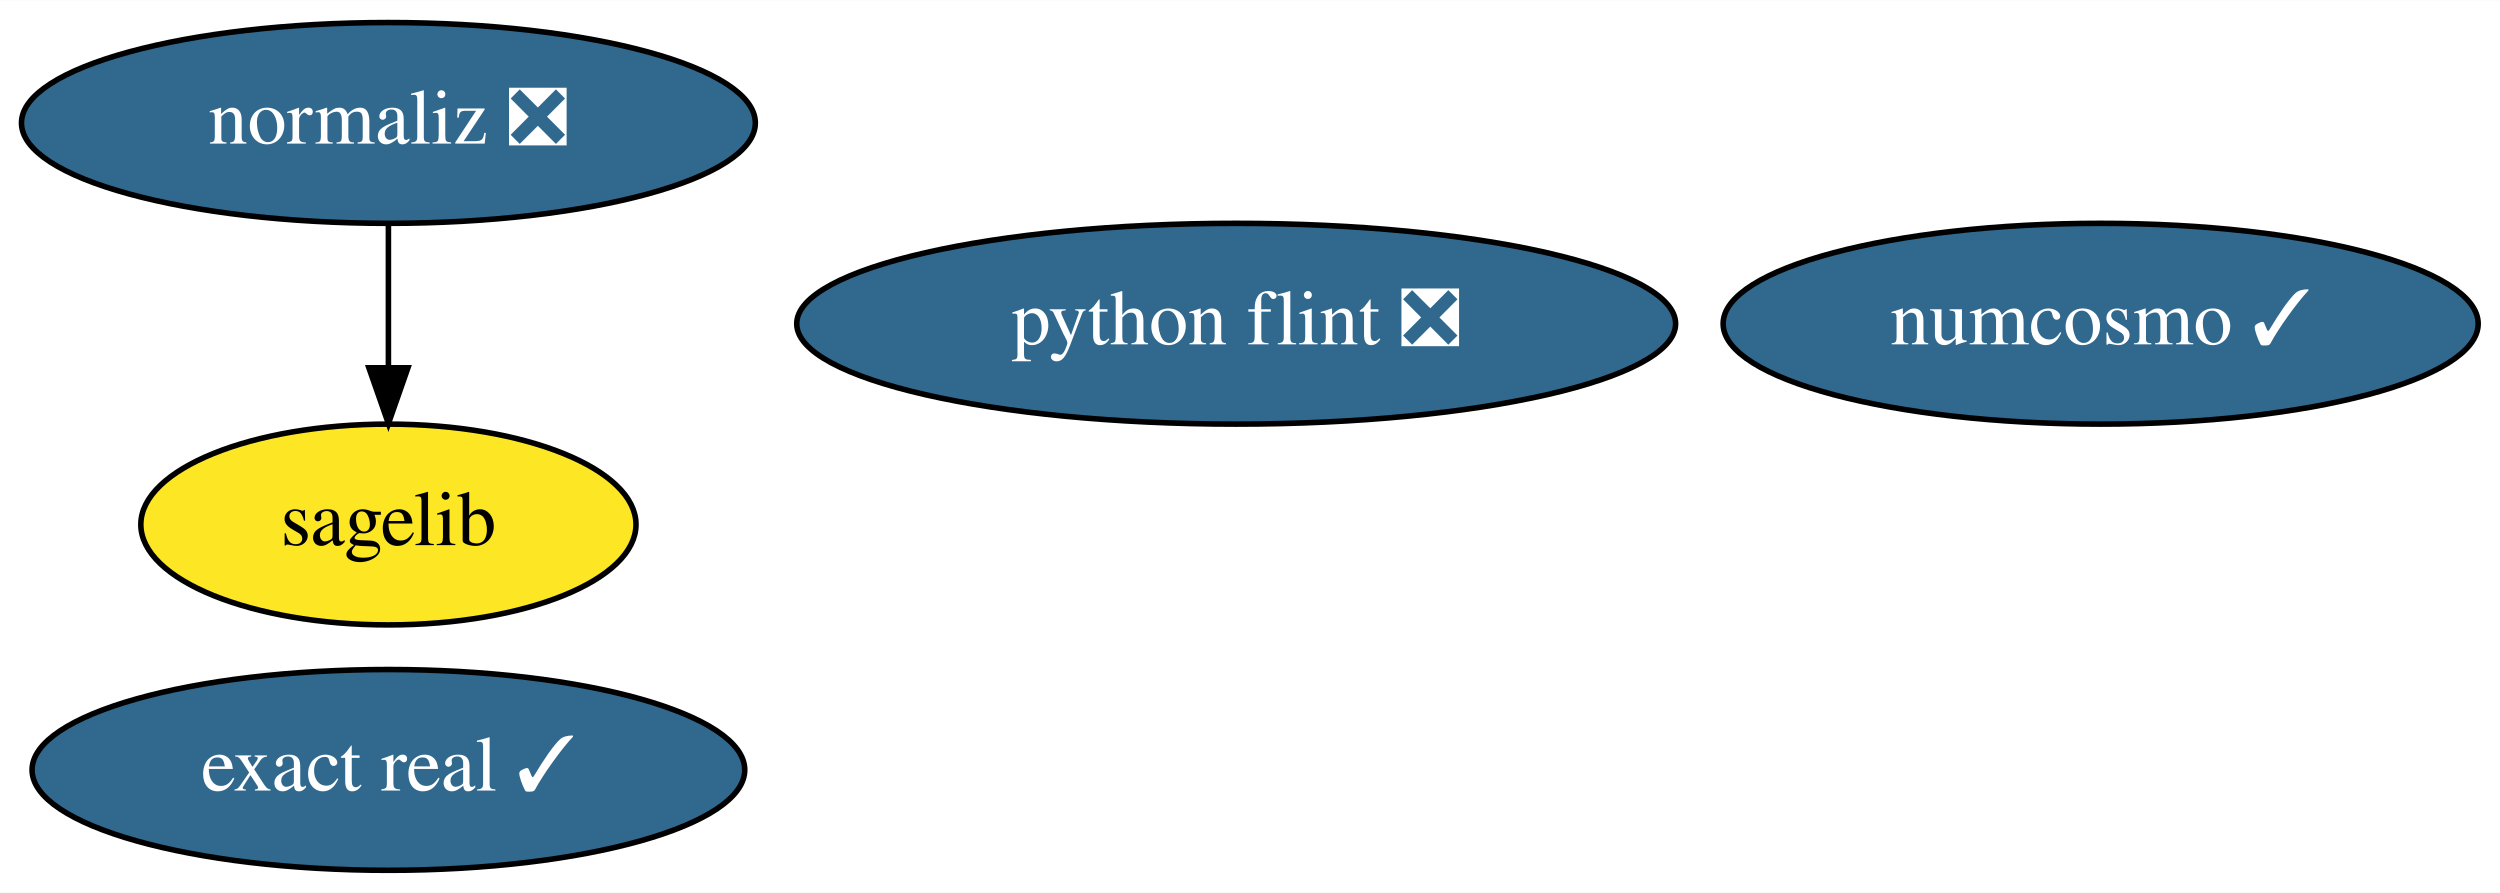
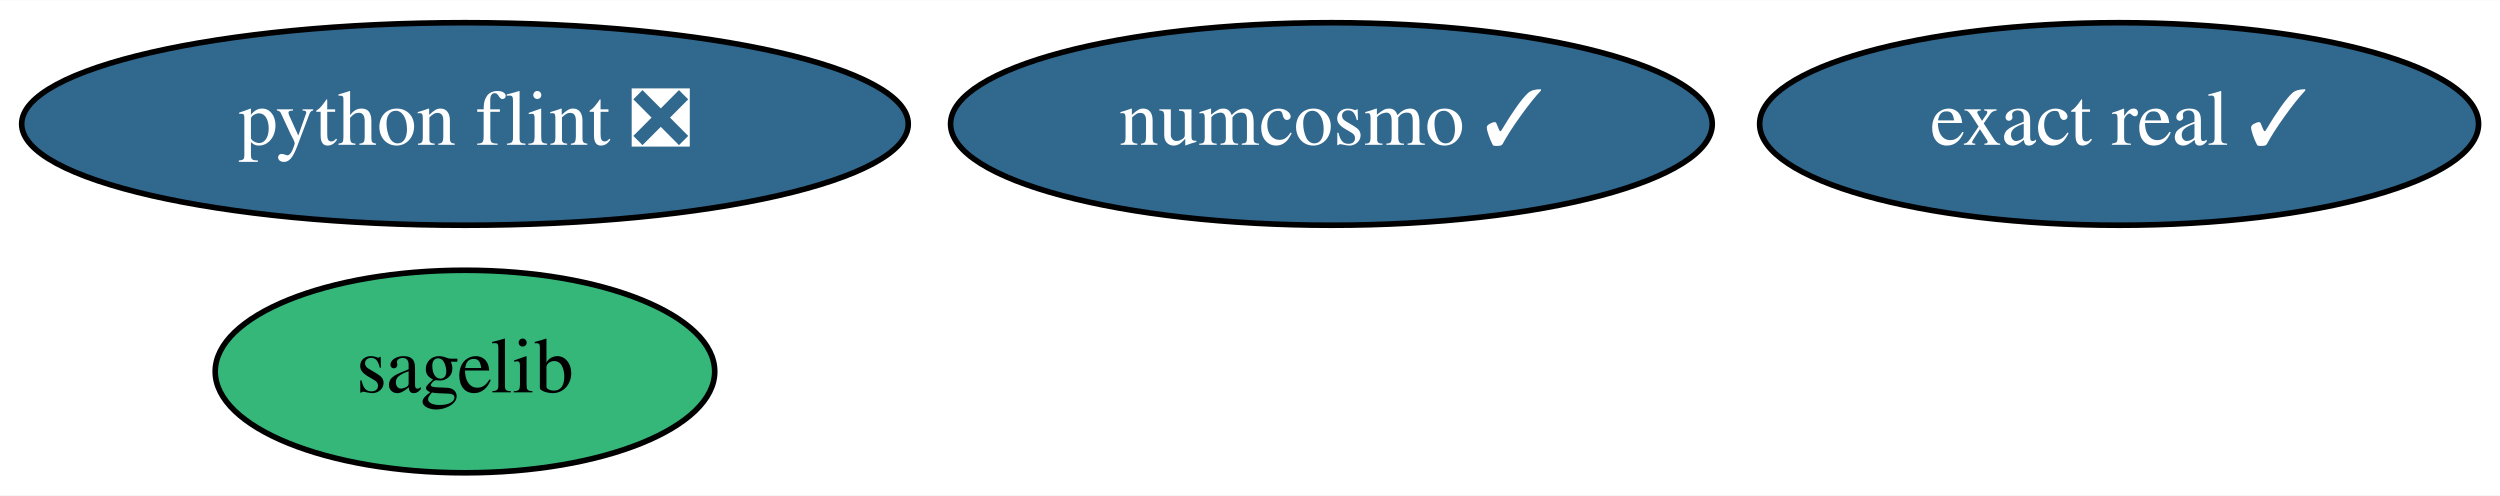
- <svg xmlns="http://www.w3.org/2000/svg" xmlns:xlink="http://www.w3.org/1999/xlink" width="448pt" height="160pt" viewBox="0.00 0.00 448.24 160.00">
-   <g id="graph0" class="graph" transform="scale(1 1) rotate(0) translate(4 156)">
-     <polygon fill="white" stroke="transparent" points="-4,4 -4,-156 444.24,-156 444.24,4 -4,4" />
+ <svg xmlns="http://www.w3.org/2000/svg" xmlns:xlink="http://www.w3.org/1999/xlink" width="444pt" height="88pt" viewBox="0.00 0.00 444.34 88.00">
+   <g id="graph0" class="graph" transform="scale(1 1) rotate(0) translate(4 84)">
+     <polygon fill="white" stroke="transparent" points="-4,4 -4,-84 440.34,-84 440.34,4 -4,4" />
    <g id="node1" class="node">
      <g id="a_node1">
        <a xlink:href="https://github.com/conda-forge/sagelib-feedstock" xlink:title="sagelib">
-           <ellipse fill="#fde725" stroke="black" cx="65.64" cy="-62" rx="44.39" ry="18" />
-           <text text-anchor="middle" x="65.64" y="-58.3" font-family="Times,serif" font-size="14.00">sagelib</text>
+           <ellipse fill="#35b779" stroke="black" cx="78.64" cy="-18" rx="44.39" ry="18" />
+           <text text-anchor="middle" x="78.64" y="-14.3" font-family="Times,serif" font-size="14.00">sagelib</text>
        </a>
      </g>
    </g>
    <g id="node2" class="node">
      <g id="a_node2">
        <a xlink:href="https://github.com/conda-forge/numcosmo-feedstock/pull/22" xlink:title="numcosmo ✓">
-           <ellipse fill="#31688e" stroke="black" cx="372.64" cy="-98" rx="67.69" ry="18" />
-           <text text-anchor="middle" x="372.64" y="-94.3" font-family="Times,serif" font-size="14.00" fill="white">numcosmo ✓</text>
+           <ellipse fill="#31688e" stroke="black" cx="232.64" cy="-62" rx="67.69" ry="18" />
+           <text text-anchor="middle" x="232.64" y="-58.3" font-family="Times,serif" font-size="14.00" fill="white">numcosmo ✓</text>
        </a>
      </g>
    </g>
    <g id="node3" class="node">
      <g id="a_node3">
        <a xlink:href="https://github.com/conda-forge/python-flint-feedstock/pull/14" xlink:title="python flint ❎">
-           <ellipse fill="#31688e" stroke="black" cx="217.64" cy="-98" rx="78.79" ry="18" />
-           <text text-anchor="middle" x="217.64" y="-94.3" font-family="Times,serif" font-size="14.00" fill="white">python flint ❎</text>
+           <ellipse fill="#31688e" stroke="black" cx="78.64" cy="-62" rx="78.79" ry="18" />
+           <text text-anchor="middle" x="78.64" y="-58.3" font-family="Times,serif" font-size="14.00" fill="white">python flint ❎</text>
        </a>
      </g>
    </g>
    <g id="node4" class="node">
      <g id="a_node4">
-         <a xlink:href="https://github.com/conda-forge/normaliz-feedstock/pull/33" xlink:title="normaliz ❎">
-           <ellipse fill="#31688e" stroke="black" cx="65.64" cy="-134" rx="65.79" ry="18" />
-           <text text-anchor="middle" x="65.64" y="-130.3" font-family="Times,serif" font-size="14.00" fill="white">normaliz ❎</text>
-         </a>
-       </g>
-     </g>
-     <g id="edge1" class="edge">
-       <path fill="none" stroke="black" d="M65.64,-115.7C65.64,-107.98 65.64,-98.71 65.64,-90.11" />
-       <polygon fill="black" stroke="black" points="69.14,-90.1 65.64,-80.1 62.14,-90.1 69.14,-90.1" />
-     </g>
-     <g id="node5" class="node">
-       <g id="a_node5">
        <a xlink:href="https://github.com/conda-forge/exact-real-feedstock/pull/2" xlink:title="exact real ✓">
-           <ellipse fill="#31688e" stroke="black" cx="65.64" cy="-18" rx="63.89" ry="18" />
-           <text text-anchor="middle" x="65.64" y="-14.3" font-family="Times,serif" font-size="14.00" fill="white">exact real ✓</text>
+           <ellipse fill="#31688e" stroke="black" cx="372.64" cy="-62" rx="63.89" ry="18" />
+           <text text-anchor="middle" x="372.64" y="-58.3" font-family="Times,serif" font-size="14.00" fill="white">exact real ✓</text>
        </a>
      </g>
    </g>
  </g>
</svg>
